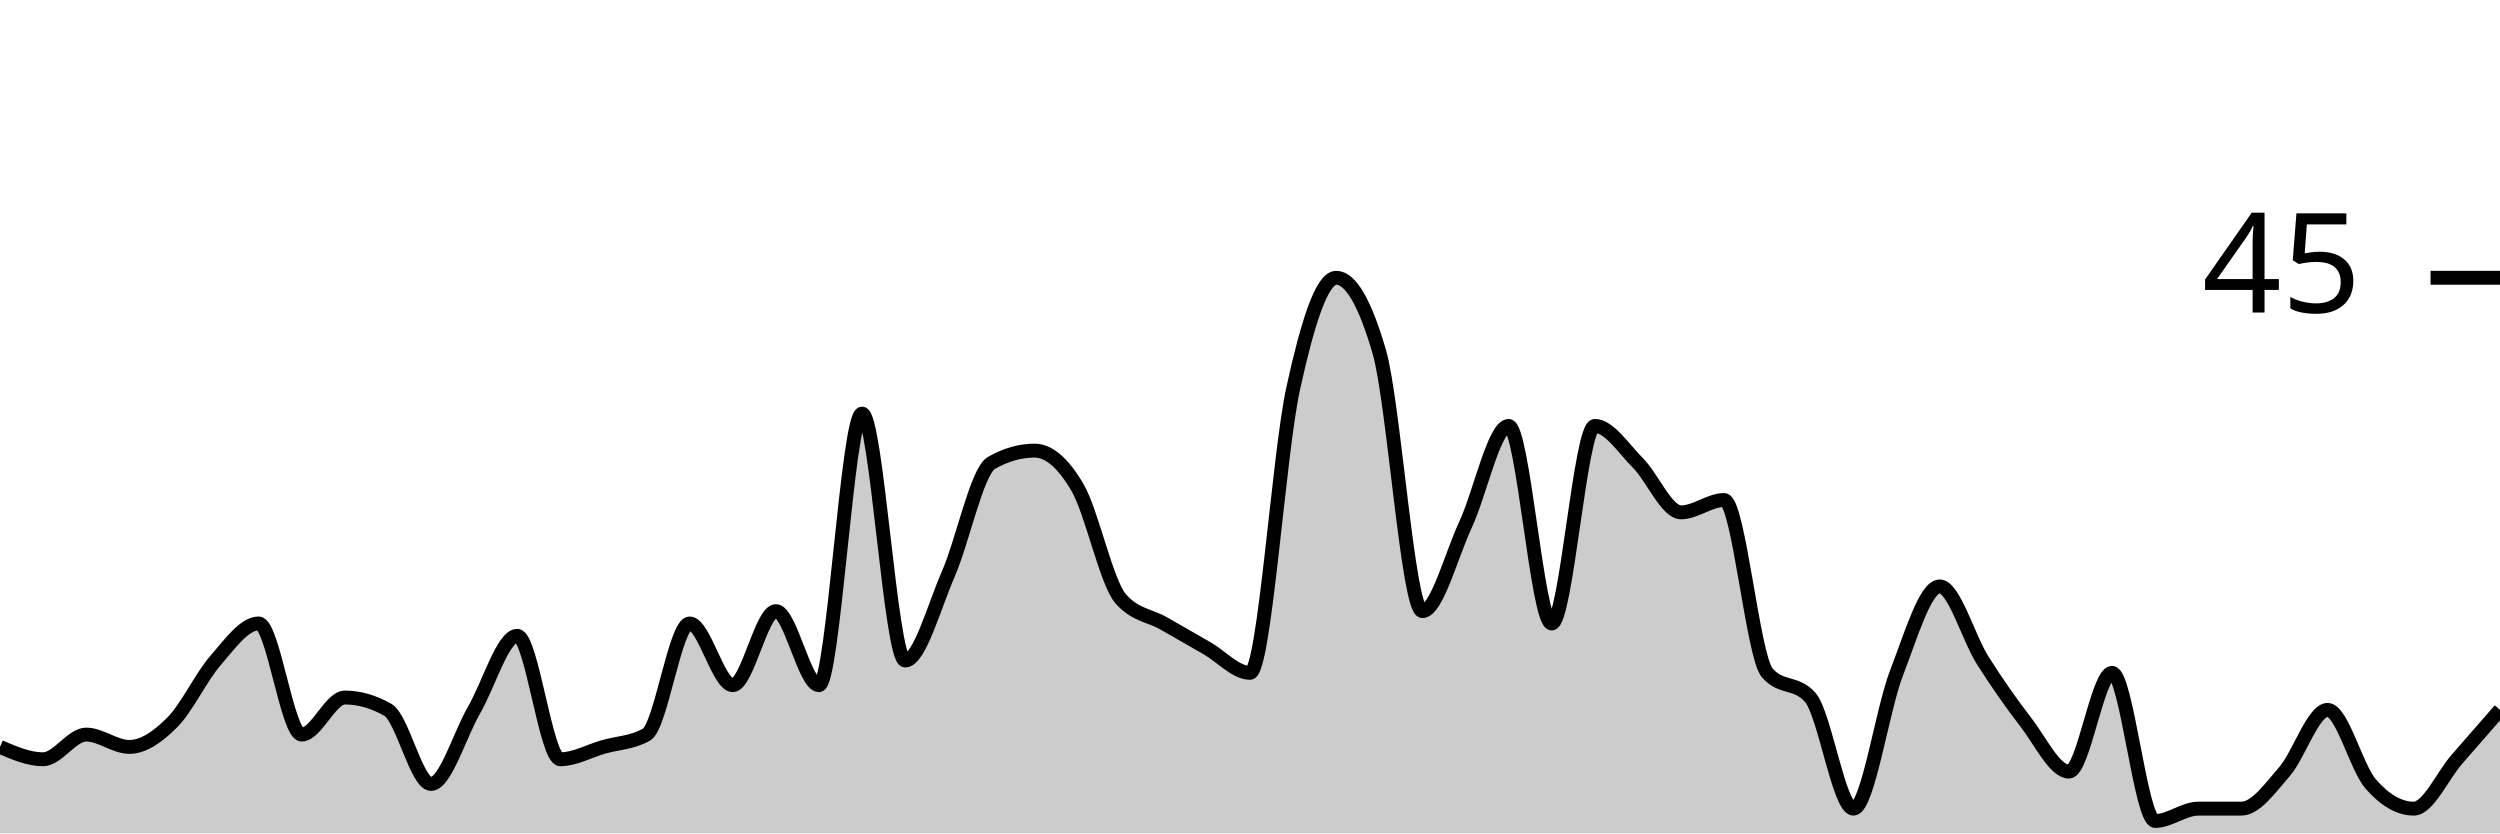
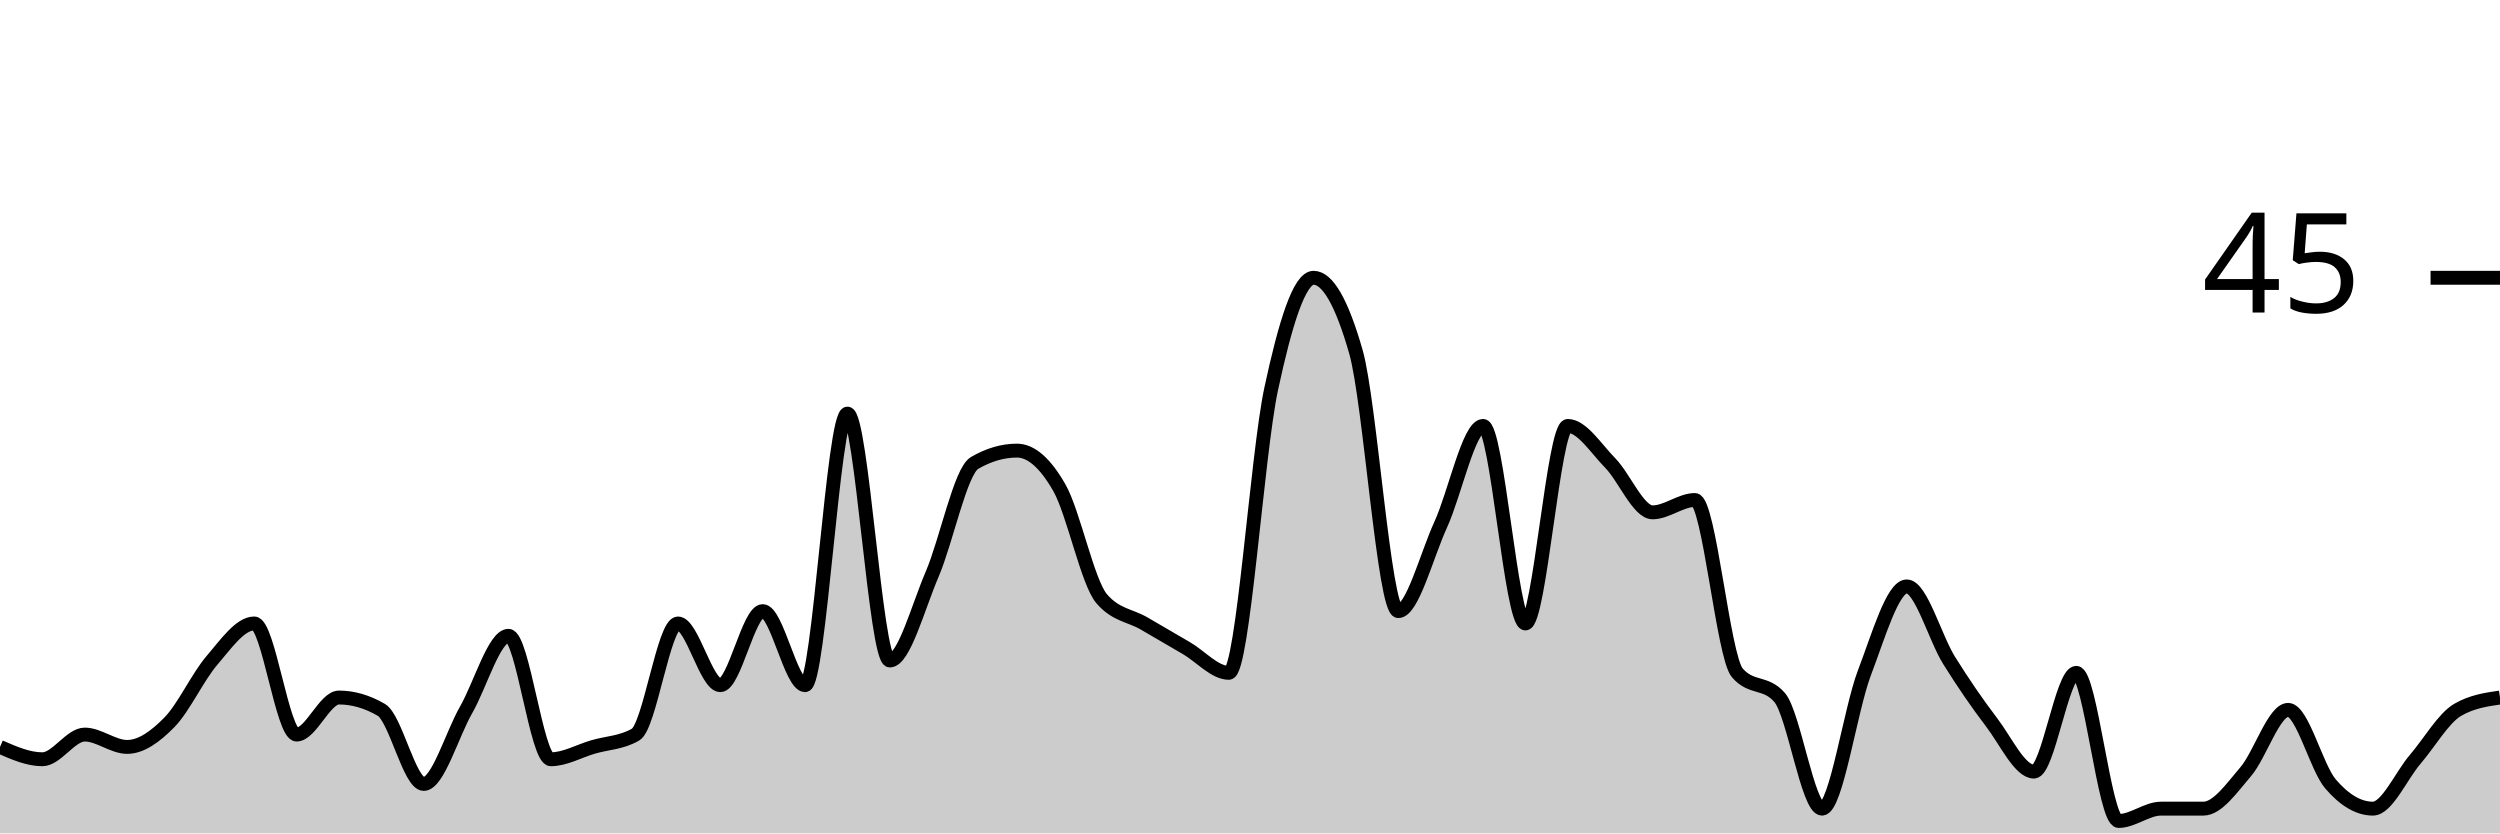
<svg xmlns="http://www.w3.org/2000/svg" viewBox="0 0 180 60">
  <g transform="translate(0,20)">
-     <path class="area" fill="rgba(0, 0, 0, 0.2)" d="M0,33.778C1.034,34.222,2.069,34.667,3.103,34.667C4.138,34.667,5.172,32.889,6.207,32.889C7.241,32.889,8.276,33.778,9.31,33.778C10.345,33.778,11.379,33.037,12.414,32C13.448,30.963,14.483,28.741,15.517,27.556C16.552,26.37,17.586,24.889,18.621,24.889C19.655,24.889,20.69,32.889,21.724,32.889C22.759,32.889,23.793,30.222,24.828,30.222C25.862,30.222,26.897,30.519,27.931,31.111C28.966,31.704,30,36.444,31.034,36.444C32.069,36.444,33.103,32.889,34.138,31.111C35.172,29.333,36.207,25.778,37.241,25.778C38.276,25.778,39.31,34.667,40.345,34.667C41.379,34.667,42.414,34.074,43.448,33.778C44.483,33.481,45.517,33.481,46.552,32.889C47.586,32.296,48.621,24.889,49.655,24.889C50.69,24.889,51.724,29.333,52.759,29.333C53.793,29.333,54.828,24,55.862,24C56.897,24,57.931,29.333,58.966,29.333C60,29.333,61.034,9.778,62.069,9.778C63.103,9.778,64.138,27.556,65.172,27.556C66.207,27.556,67.241,23.704,68.276,21.333C69.31,18.963,70.345,13.926,71.379,13.333C72.414,12.741,73.448,12.444,74.483,12.444C75.517,12.444,76.552,13.333,77.586,15.111C78.621,16.889,79.655,21.926,80.69,23.111C81.724,24.296,82.759,24.296,83.793,24.889C84.828,25.481,85.862,26.074,86.897,26.667C87.931,27.259,88.966,28.444,90,28.444C91.034,28.444,92.069,12.741,93.103,8C94.138,3.259,95.172,0,96.207,0C97.241,0,98.276,1.778,99.31,5.333C100.345,8.889,101.379,24,102.414,24C103.448,24,104.483,20,105.517,17.778C106.552,15.556,107.586,10.667,108.621,10.667C109.655,10.667,110.69,24.889,111.724,24.889C112.759,24.889,113.793,10.667,114.828,10.667C115.862,10.667,116.897,12.296,117.931,13.333C118.966,14.37,120,16.889,121.034,16.889C122.069,16.889,123.103,16,124.138,16C125.172,16,126.207,27.259,127.241,28.444C128.276,29.63,129.31,29.037,130.345,30.222C131.379,31.407,132.414,38.222,133.448,38.222C134.483,38.222,135.517,31.111,136.552,28.444C137.586,25.778,138.621,22.222,139.655,22.222C140.69,22.222,141.724,25.926,142.759,27.556C143.793,29.185,144.828,30.667,145.862,32C146.897,33.333,147.931,35.556,148.966,35.556C150,35.556,151.034,28.444,152.069,28.444C153.103,28.444,154.138,39.111,155.172,39.111C156.207,39.111,157.241,38.222,158.276,38.222C159.31,38.222,160.345,38.222,161.379,38.222C162.414,38.222,163.448,36.741,164.483,35.556C165.517,34.37,166.552,31.111,167.586,31.111C168.621,31.111,169.655,35.259,170.69,36.444C171.724,37.63,172.759,38.222,173.793,38.222C174.828,38.222,175.862,35.852,176.897,34.667C177.931,33.481,178.966,32.296,180,31.111L180,40C178.966,40,177.931,40,176.897,40C175.862,40,174.828,40,173.793,40C172.759,40,171.724,40,170.69,40C169.655,40,168.621,40,167.586,40C166.552,40,165.517,40,164.483,40C163.448,40,162.414,40,161.379,40C160.345,40,159.31,40,158.276,40C157.241,40,156.207,40,155.172,40C154.138,40,153.103,40,152.069,40C151.034,40,150,40,148.966,40C147.931,40,146.897,40,145.862,40C144.828,40,143.793,40,142.759,40C141.724,40,140.69,40,139.655,40C138.621,40,137.586,40,136.552,40C135.517,40,134.483,40,133.448,40C132.414,40,131.379,40,130.345,40C129.31,40,128.276,40,127.241,40C126.207,40,125.172,40,124.138,40C123.103,40,122.069,40,121.034,40C120,40,118.966,40,117.931,40C116.897,40,115.862,40,114.828,40C113.793,40,112.759,40,111.724,40C110.69,40,109.655,40,108.621,40C107.586,40,106.552,40,105.517,40C104.483,40,103.448,40,102.414,40C101.379,40,100.345,40,99.31,40C98.276,40,97.241,40,96.207,40C95.172,40,94.138,40,93.103,40C92.069,40,91.034,40,90,40C88.966,40,87.931,40,86.897,40C85.862,40,84.828,40,83.793,40C82.759,40,81.724,40,80.69,40C79.655,40,78.621,40,77.586,40C76.552,40,75.517,40,74.483,40C73.448,40,72.414,40,71.379,40C70.345,40,69.31,40,68.276,40C67.241,40,66.207,40,65.172,40C64.138,40,63.103,40,62.069,40C61.034,40,60,40,58.966,40C57.931,40,56.897,40,55.862,40C54.828,40,53.793,40,52.759,40C51.724,40,50.69,40,49.655,40C48.621,40,47.586,40,46.552,40C45.517,40,44.483,40,43.448,40C42.414,40,41.379,40,40.345,40C39.31,40,38.276,40,37.241,40C36.207,40,35.172,40,34.138,40C33.103,40,32.069,40,31.034,40C30,40,28.966,40,27.931,40C26.897,40,25.862,40,24.828,40C23.793,40,22.759,40,21.724,40C20.69,40,19.655,40,18.621,40C17.586,40,16.552,40,15.517,40C14.483,40,13.448,40,12.414,40C11.379,40,10.345,40,9.31,40C8.276,40,7.241,40,6.207,40C5.172,40,4.138,40,3.103,40C2.069,40,1.034,40,0,40Z" />
-     <path class="line" stroke="black" fill="none" d="M0,33.778C1.034,34.222,2.069,34.667,3.103,34.667C4.138,34.667,5.172,32.889,6.207,32.889C7.241,32.889,8.276,33.778,9.31,33.778C10.345,33.778,11.379,33.037,12.414,32C13.448,30.963,14.483,28.741,15.517,27.556C16.552,26.37,17.586,24.889,18.621,24.889C19.655,24.889,20.69,32.889,21.724,32.889C22.759,32.889,23.793,30.222,24.828,30.222C25.862,30.222,26.897,30.519,27.931,31.111C28.966,31.704,30,36.444,31.034,36.444C32.069,36.444,33.103,32.889,34.138,31.111C35.172,29.333,36.207,25.778,37.241,25.778C38.276,25.778,39.31,34.667,40.345,34.667C41.379,34.667,42.414,34.074,43.448,33.778C44.483,33.481,45.517,33.481,46.552,32.889C47.586,32.296,48.621,24.889,49.655,24.889C50.69,24.889,51.724,29.333,52.759,29.333C53.793,29.333,54.828,24,55.862,24C56.897,24,57.931,29.333,58.966,29.333C60,29.333,61.034,9.778,62.069,9.778C63.103,9.778,64.138,27.556,65.172,27.556C66.207,27.556,67.241,23.704,68.276,21.333C69.31,18.963,70.345,13.926,71.379,13.333C72.414,12.741,73.448,12.444,74.483,12.444C75.517,12.444,76.552,13.333,77.586,15.111C78.621,16.889,79.655,21.926,80.69,23.111C81.724,24.296,82.759,24.296,83.793,24.889C84.828,25.481,85.862,26.074,86.897,26.667C87.931,27.259,88.966,28.444,90,28.444C91.034,28.444,92.069,12.741,93.103,8C94.138,3.259,95.172,0,96.207,0C97.241,0,98.276,1.778,99.31,5.333C100.345,8.889,101.379,24,102.414,24C103.448,24,104.483,20,105.517,17.778C106.552,15.556,107.586,10.667,108.621,10.667C109.655,10.667,110.69,24.889,111.724,24.889C112.759,24.889,113.793,10.667,114.828,10.667C115.862,10.667,116.897,12.296,117.931,13.333C118.966,14.37,120,16.889,121.034,16.889C122.069,16.889,123.103,16,124.138,16C125.172,16,126.207,27.259,127.241,28.444C128.276,29.63,129.31,29.037,130.345,30.222C131.379,31.407,132.414,38.222,133.448,38.222C134.483,38.222,135.517,31.111,136.552,28.444C137.586,25.778,138.621,22.222,139.655,22.222C140.69,22.222,141.724,25.926,142.759,27.556C143.793,29.185,144.828,30.667,145.862,32C146.897,33.333,147.931,35.556,148.966,35.556C150,35.556,151.034,28.444,152.069,28.444C153.103,28.444,154.138,39.111,155.172,39.111C156.207,39.111,157.241,38.222,158.276,38.222C159.31,38.222,160.345,38.222,161.379,38.222C162.414,38.222,163.448,36.741,164.483,35.556C165.517,34.37,166.552,31.111,167.586,31.111C168.621,31.111,169.655,35.259,170.69,36.444C171.724,37.63,172.759,38.222,173.793,38.222C174.828,38.222,175.862,35.852,176.897,34.667C177.931,33.481,178.966,32.296,180,31.111" />
+     <path class="area" fill="rgba(0, 0, 0, 0.2)" d="M0,33.778C1.017,34.222,2.034,34.667,3.051,34.667C4.068,34.667,5.085,32.889,6.102,32.889C7.119,32.889,8.136,33.778,9.153,33.778C10.169,33.778,11.186,33.037,12.203,32C13.22,30.963,14.237,28.741,15.254,27.556C16.271,26.37,17.288,24.889,18.305,24.889C19.322,24.889,20.339,32.889,21.356,32.889C22.373,32.889,23.39,30.222,24.407,30.222C25.424,30.222,26.441,30.519,27.458,31.111C28.475,31.704,29.492,36.444,30.508,36.444C31.525,36.444,32.542,32.889,33.559,31.111C34.576,29.333,35.593,25.778,36.61,25.778C37.627,25.778,38.644,34.667,39.661,34.667C40.678,34.667,41.695,34.074,42.712,33.778C43.729,33.481,44.746,33.481,45.763,32.889C46.78,32.296,47.797,24.889,48.814,24.889C49.831,24.889,50.847,29.333,51.864,29.333C52.881,29.333,53.898,24,54.915,24C55.932,24,56.949,29.333,57.966,29.333C58.983,29.333,60,9.778,61.017,9.778C62.034,9.778,63.051,27.556,64.068,27.556C65.085,27.556,66.102,23.704,67.119,21.333C68.136,18.963,69.153,13.926,70.169,13.333C71.186,12.741,72.203,12.444,73.22,12.444C74.237,12.444,75.254,13.333,76.271,15.111C77.288,16.889,78.305,21.926,79.322,23.111C80.339,24.296,81.356,24.296,82.373,24.889C83.39,25.481,84.407,26.074,85.424,26.667C86.441,27.259,87.458,28.444,88.475,28.444C89.492,28.444,90.508,12.741,91.525,8C92.542,3.259,93.559,0,94.576,0C95.593,0,96.61,1.778,97.627,5.333C98.644,8.889,99.661,24,100.678,24C101.695,24,102.712,20,103.729,17.778C104.746,15.556,105.763,10.667,106.78,10.667C107.797,10.667,108.814,24.889,109.831,24.889C110.847,24.889,111.864,10.667,112.881,10.667C113.898,10.667,114.915,12.296,115.932,13.333C116.949,14.37,117.966,16.889,118.983,16.889C120,16.889,121.017,16,122.034,16C123.051,16,124.068,27.259,125.085,28.444C126.102,29.63,127.119,29.037,128.136,30.222C129.153,31.407,130.169,38.222,131.186,38.222C132.203,38.222,133.22,31.111,134.237,28.444C135.254,25.778,136.271,22.222,137.288,22.222C138.305,22.222,139.322,25.926,140.339,27.556C141.356,29.185,142.373,30.667,143.39,32C144.407,33.333,145.424,35.556,146.441,35.556C147.458,35.556,148.475,28.444,149.492,28.444C150.508,28.444,151.525,39.111,152.542,39.111C153.559,39.111,154.576,38.222,155.593,38.222C156.61,38.222,157.627,38.222,158.644,38.222C159.661,38.222,160.678,36.741,161.695,35.556C162.712,34.37,163.729,31.111,164.746,31.111C165.763,31.111,166.78,35.259,167.797,36.444C168.814,37.63,169.831,38.222,170.847,38.222C171.864,38.222,172.881,35.852,173.898,34.667C174.915,33.481,175.932,31.704,176.949,31.111C177.966,30.519,178.983,30.37,180,30.222L180,40C178.983,40,177.966,40,176.949,40C175.932,40,174.915,40,173.898,40C172.881,40,171.864,40,170.847,40C169.831,40,168.814,40,167.797,40C166.78,40,165.763,40,164.746,40C163.729,40,162.712,40,161.695,40C160.678,40,159.661,40,158.644,40C157.627,40,156.61,40,155.593,40C154.576,40,153.559,40,152.542,40C151.525,40,150.508,40,149.492,40C148.475,40,147.458,40,146.441,40C145.424,40,144.407,40,143.39,40C142.373,40,141.356,40,140.339,40C139.322,40,138.305,40,137.288,40C136.271,40,135.254,40,134.237,40C133.22,40,132.203,40,131.186,40C130.169,40,129.153,40,128.136,40C127.119,40,126.102,40,125.085,40C124.068,40,123.051,40,122.034,40C121.017,40,120,40,118.983,40C117.966,40,116.949,40,115.932,40C114.915,40,113.898,40,112.881,40C111.864,40,110.847,40,109.831,40C108.814,40,107.797,40,106.78,40C105.763,40,104.746,40,103.729,40C102.712,40,101.695,40,100.678,40C99.661,40,98.644,40,97.627,40C96.61,40,95.593,40,94.576,40C93.559,40,92.542,40,91.525,40C90.508,40,89.492,40,88.475,40C87.458,40,86.441,40,85.424,40C84.407,40,83.39,40,82.373,40C81.356,40,80.339,40,79.322,40C78.305,40,77.288,40,76.271,40C75.254,40,74.237,40,73.22,40C72.203,40,71.186,40,70.169,40C69.153,40,68.136,40,67.119,40C66.102,40,65.085,40,64.068,40C63.051,40,62.034,40,61.017,40C60,40,58.983,40,57.966,40C56.949,40,55.932,40,54.915,40C53.898,40,52.881,40,51.864,40C50.847,40,49.831,40,48.814,40C47.797,40,46.78,40,45.763,40C44.746,40,43.729,40,42.712,40C41.695,40,40.678,40,39.661,40C38.644,40,37.627,40,36.61,40C35.593,40,34.576,40,33.559,40C32.542,40,31.525,40,30.508,40C29.492,40,28.475,40,27.458,40C26.441,40,25.424,40,24.407,40C23.39,40,22.373,40,21.356,40C20.339,40,19.322,40,18.305,40C17.288,40,16.271,40,15.254,40C14.237,40,13.22,40,12.203,40C11.186,40,10.169,40,9.153,40C8.136,40,7.119,40,6.102,40C5.085,40,4.068,40,3.051,40C2.034,40,1.017,40,0,40Z" />
+     <path class="line" stroke="black" fill="none" d="M0,33.778C1.017,34.222,2.034,34.667,3.051,34.667C4.068,34.667,5.085,32.889,6.102,32.889C7.119,32.889,8.136,33.778,9.153,33.778C10.169,33.778,11.186,33.037,12.203,32C13.22,30.963,14.237,28.741,15.254,27.556C16.271,26.37,17.288,24.889,18.305,24.889C19.322,24.889,20.339,32.889,21.356,32.889C22.373,32.889,23.39,30.222,24.407,30.222C25.424,30.222,26.441,30.519,27.458,31.111C28.475,31.704,29.492,36.444,30.508,36.444C31.525,36.444,32.542,32.889,33.559,31.111C34.576,29.333,35.593,25.778,36.61,25.778C37.627,25.778,38.644,34.667,39.661,34.667C40.678,34.667,41.695,34.074,42.712,33.778C43.729,33.481,44.746,33.481,45.763,32.889C46.78,32.296,47.797,24.889,48.814,24.889C49.831,24.889,50.847,29.333,51.864,29.333C52.881,29.333,53.898,24,54.915,24C55.932,24,56.949,29.333,57.966,29.333C58.983,29.333,60,9.778,61.017,9.778C62.034,9.778,63.051,27.556,64.068,27.556C65.085,27.556,66.102,23.704,67.119,21.333C68.136,18.963,69.153,13.926,70.169,13.333C71.186,12.741,72.203,12.444,73.22,12.444C74.237,12.444,75.254,13.333,76.271,15.111C77.288,16.889,78.305,21.926,79.322,23.111C80.339,24.296,81.356,24.296,82.373,24.889C83.39,25.481,84.407,26.074,85.424,26.667C86.441,27.259,87.458,28.444,88.475,28.444C89.492,28.444,90.508,12.741,91.525,8C92.542,3.259,93.559,0,94.576,0C95.593,0,96.61,1.778,97.627,5.333C98.644,8.889,99.661,24,100.678,24C101.695,24,102.712,20,103.729,17.778C104.746,15.556,105.763,10.667,106.78,10.667C107.797,10.667,108.814,24.889,109.831,24.889C110.847,24.889,111.864,10.667,112.881,10.667C113.898,10.667,114.915,12.296,115.932,13.333C116.949,14.37,117.966,16.889,118.983,16.889C120,16.889,121.017,16,122.034,16C123.051,16,124.068,27.259,125.085,28.444C126.102,29.63,127.119,29.037,128.136,30.222C129.153,31.407,130.169,38.222,131.186,38.222C132.203,38.222,133.22,31.111,134.237,28.444C135.254,25.778,136.271,22.222,137.288,22.222C138.305,22.222,139.322,25.926,140.339,27.556C141.356,29.185,142.373,30.667,143.39,32C144.407,33.333,145.424,35.556,146.441,35.556C147.458,35.556,148.475,28.444,149.492,28.444C150.508,28.444,151.525,39.111,152.542,39.111C153.559,39.111,154.576,38.222,155.593,38.222C156.61,38.222,157.627,38.222,158.644,38.222C159.661,38.222,160.678,36.741,161.695,35.556C162.712,34.37,163.729,31.111,164.746,31.111C165.763,31.111,166.78,35.259,167.797,36.444C168.814,37.63,169.831,38.222,170.847,38.222C171.864,38.222,172.881,35.852,173.898,34.667C174.915,33.481,175.932,31.704,176.949,31.111C177.966,30.519,178.983,30.37,180,30.222" />
    <path class="axis-ceiling" stroke-width="1" stroke="black" fill="none" d="M175,0L180,0" />
    <text class="axis-ceiling-label" font-family="sans-serif" text-anchor="end" font-size="10px" x="170" y="2.5">45</text>
  </g>
</svg>
